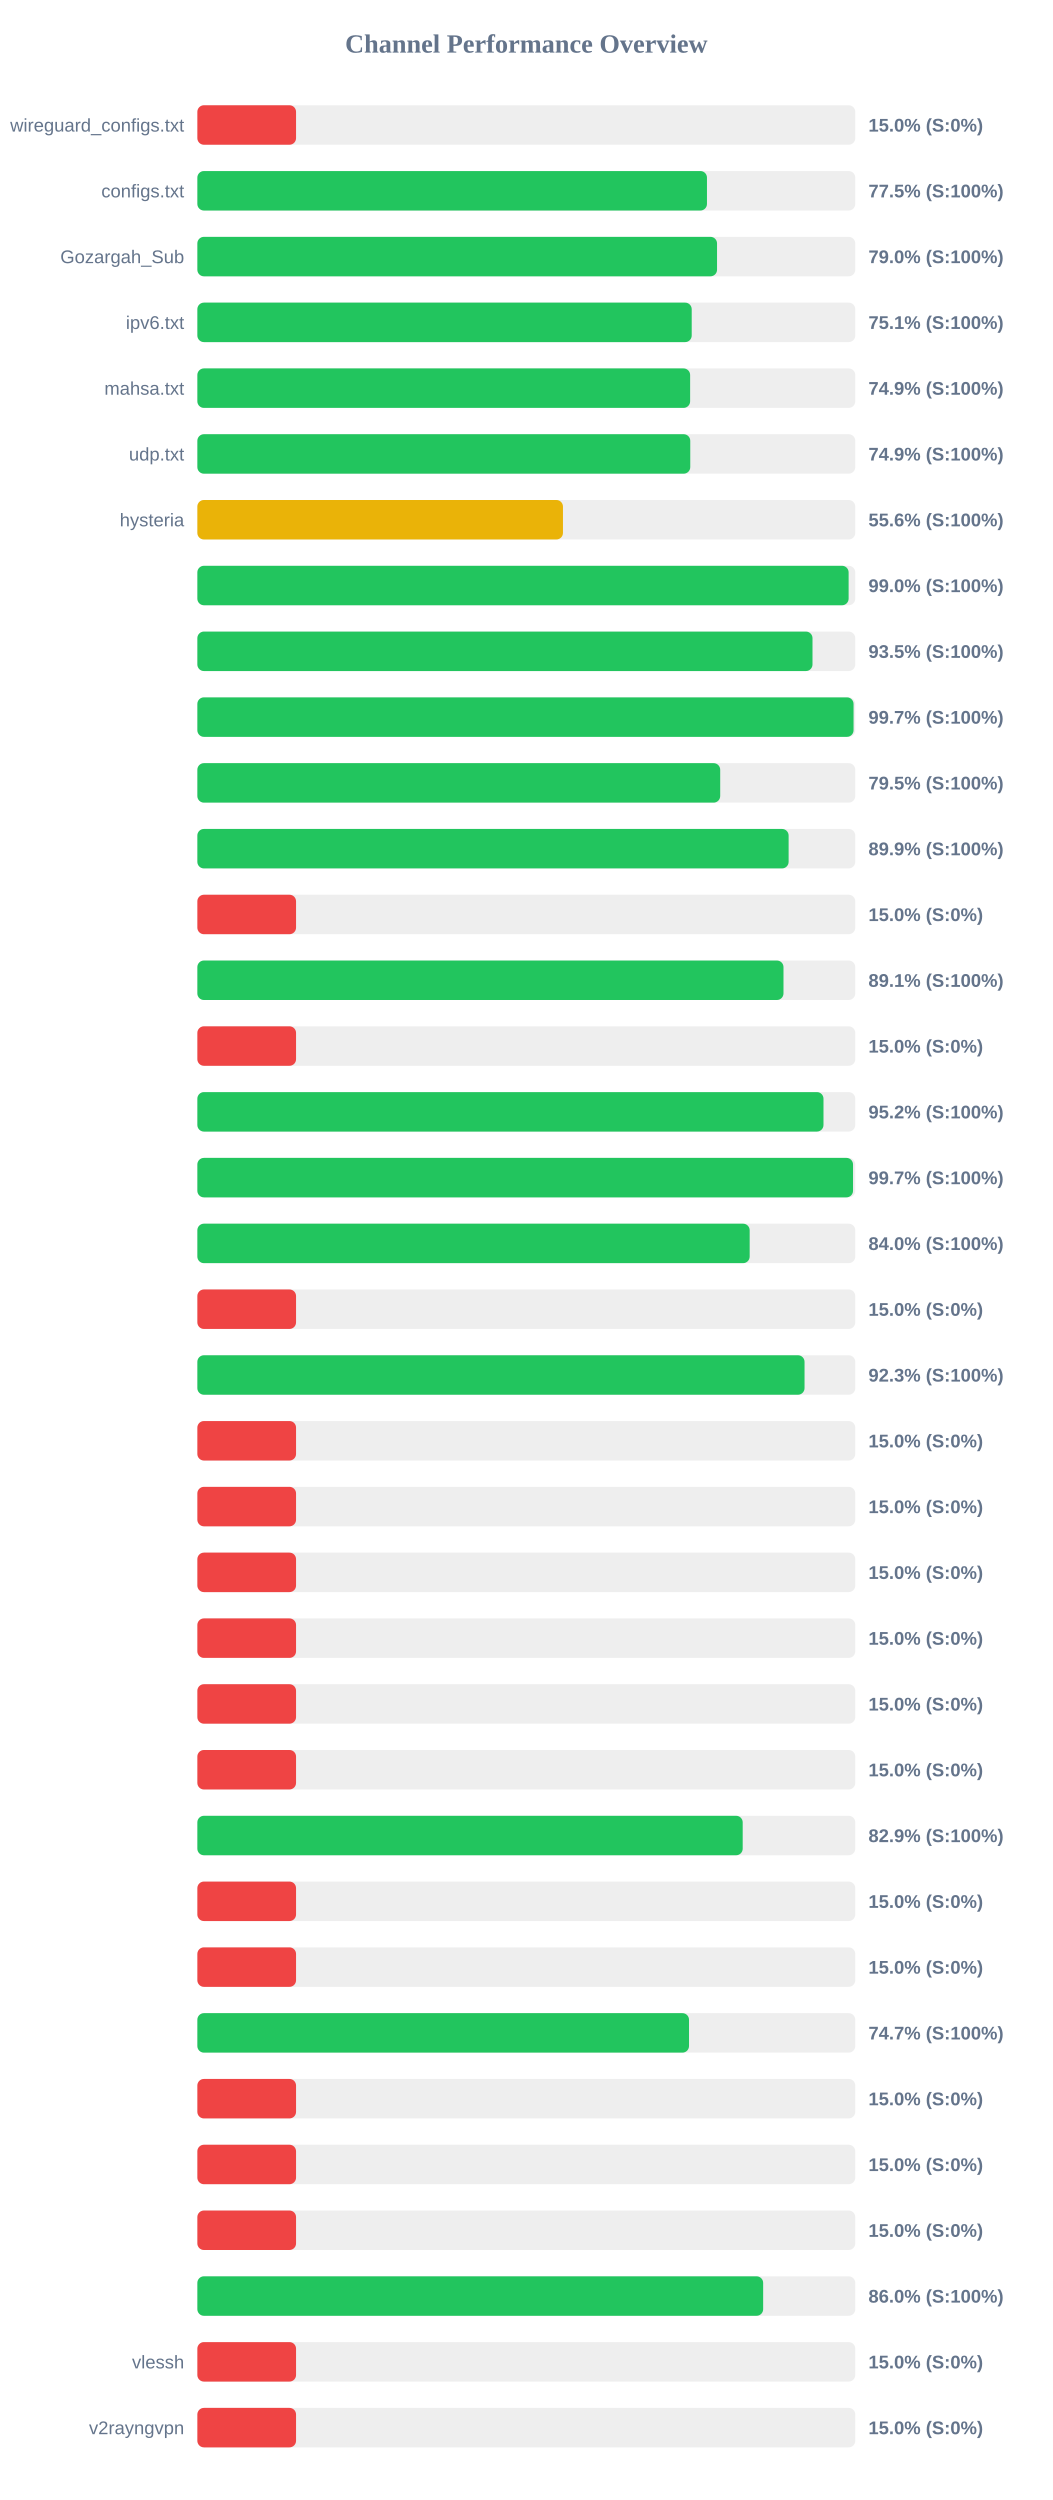
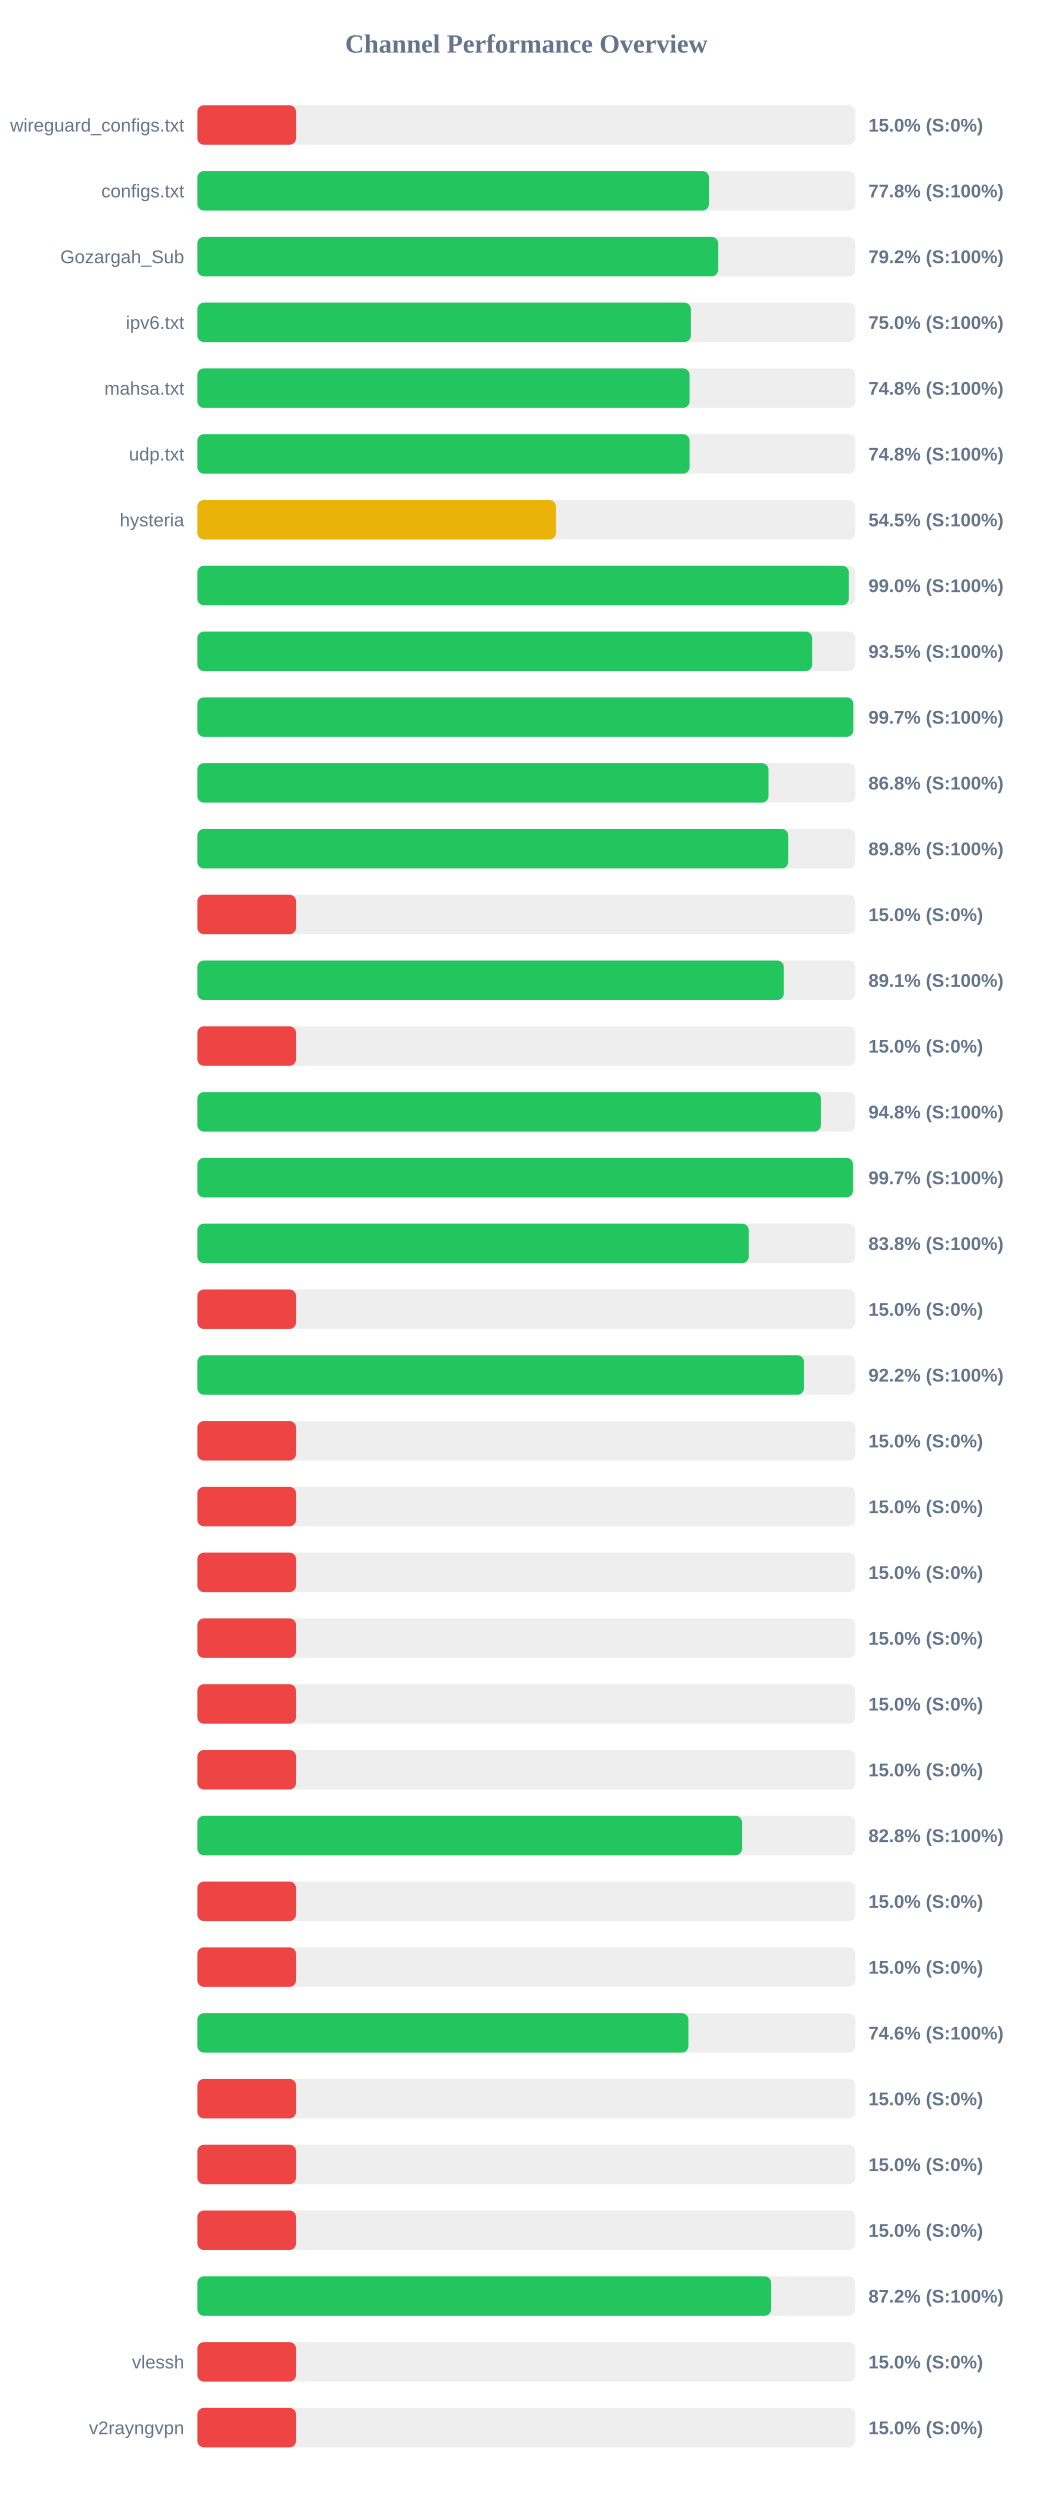
<svg xmlns="http://www.w3.org/2000/svg" width="800" height="1900" version="1.1">
  <style>
        .row { font: 14px Arial; fill: #64748b; }
        .score { font: bold 14px Arial; fill: #64748b; }
    </style>
  <text x="400" y="40" text-anchor="middle" font-size="20px" font-weight="bold" fill="#64748b">Channel Performance Overview</text>
  <rect x="150" y="80" width="500" height="30" fill="#eee" rx="5" />
  <rect x="150" y="80" width="75.0" height="30" fill="#ef4444" rx="5" />
  <text x="140" y="100" text-anchor="end" class="row">wireguard_configs.txt</text>
  <text x="660" y="100" text-anchor="start" class="score">15.0% (S:0%)</text>
  <rect x="150" y="130" width="500" height="30" fill="#eee" rx="5" />
-   <rect x="150" y="130" width="387.3" height="30" fill="#22c55e" rx="5" />
+   <rect x="150" y="130" width="388.85" height="30" fill="#22c55e" rx="5" />
  <text x="140" y="150" text-anchor="end" class="row">configs.txt</text>
-   <text x="660" y="150" text-anchor="start" class="score">77.5% (S:100%)</text>
+   <text x="660" y="150" text-anchor="start" class="score">77.8% (S:100%)</text>
  <rect x="150" y="180" width="500" height="30" fill="#eee" rx="5" />
-   <rect x="150" y="180" width="394.95" height="30" fill="#22c55e" rx="5" />
+   <rect x="150" y="180" width="395.8" height="30" fill="#22c55e" rx="5" />
  <text x="140" y="200" text-anchor="end" class="row">Gozargah_Sub</text>
-   <text x="660" y="200" text-anchor="start" class="score">79.0% (S:100%)</text>
+   <text x="660" y="200" text-anchor="start" class="score">79.2% (S:100%)</text>
  <rect x="150" y="230" width="500" height="30" fill="#eee" rx="5" />
-   <rect x="150" y="230" width="375.7" height="30" fill="#22c55e" rx="5" />
+   <rect x="150" y="230" width="375.05" height="30" fill="#22c55e" rx="5" />
  <text x="140" y="250" text-anchor="end" class="row">ipv6.txt</text>
-   <text x="660" y="250" text-anchor="start" class="score">75.1% (S:100%)</text>
+   <text x="660" y="250" text-anchor="start" class="score">75.0% (S:100%)</text>
  <rect x="150" y="280" width="500" height="30" fill="#eee" rx="5" />
-   <rect x="150" y="280" width="374.5" height="30" fill="#22c55e" rx="5" />
+   <rect x="150" y="280" width="374.1" height="30" fill="#22c55e" rx="5" />
  <text x="140" y="300" text-anchor="end" class="row">mahsa.txt</text>
-   <text x="660" y="300" text-anchor="start" class="score">74.9% (S:100%)</text>
+   <text x="660" y="300" text-anchor="start" class="score">74.8% (S:100%)</text>
  <rect x="150" y="330" width="500" height="30" fill="#eee" rx="5" />
-   <rect x="150" y="330" width="374.6" height="30" fill="#22c55e" rx="5" />
+   <rect x="150" y="330" width="374.1" height="30" fill="#22c55e" rx="5" />
  <text x="140" y="350" text-anchor="end" class="row">udp.txt</text>
-   <text x="660" y="350" text-anchor="start" class="score">74.9% (S:100%)</text>
+   <text x="660" y="350" text-anchor="start" class="score">74.8% (S:100%)</text>
  <rect x="150" y="380" width="500" height="30" fill="#eee" rx="5" />
-   <rect x="150" y="380" width="277.85" height="30" fill="#eab308" rx="5" />
+   <rect x="150" y="380" width="272.5" height="30" fill="#eab308" rx="5" />
  <text x="140" y="400" text-anchor="end" class="row">hysteria</text>
-   <text x="660" y="400" text-anchor="start" class="score">55.6% (S:100%)</text>
+   <text x="660" y="400" text-anchor="start" class="score">54.5% (S:100%)</text>
  <rect x="150" y="430" width="500" height="30" fill="#eee" rx="5" />
-   <rect x="150" y="430" width="494.95" height="30" fill="#22c55e" rx="5" />
+   <rect x="150" y="430" width="495.1" height="30" fill="#22c55e" rx="5" />
  <text x="140" y="450" text-anchor="end" class="row" />
  <text x="660" y="450" text-anchor="start" class="score">99.0% (S:100%)</text>
  <rect x="150" y="480" width="500" height="30" fill="#eee" rx="5" />
-   <rect x="150" y="480" width="467.5" height="30" fill="#22c55e" rx="5" />
+   <rect x="150" y="480" width="467.25" height="30" fill="#22c55e" rx="5" />
  <text x="140" y="500" text-anchor="end" class="row" />
  <text x="660" y="500" text-anchor="start" class="score">93.5% (S:100%)</text>
  <rect x="150" y="530" width="500" height="30" fill="#eee" rx="5" />
-   <rect x="150" y="530" width="498.7" height="30" fill="#22c55e" rx="5" />
+   <rect x="150" y="530" width="498.5" height="30" fill="#22c55e" rx="5" />
  <text x="140" y="550" text-anchor="end" class="row" />
  <text x="660" y="550" text-anchor="start" class="score">99.7% (S:100%)</text>
  <rect x="150" y="580" width="500" height="30" fill="#eee" rx="5" />
-   <rect x="150" y="580" width="397.35" height="30" fill="#22c55e" rx="5" />
+   <rect x="150" y="580" width="434.05" height="30" fill="#22c55e" rx="5" />
  <text x="140" y="600" text-anchor="end" class="row" />
-   <text x="660" y="600" text-anchor="start" class="score">79.5% (S:100%)</text>
+   <text x="660" y="600" text-anchor="start" class="score">86.8% (S:100%)</text>
  <rect x="150" y="630" width="500" height="30" fill="#eee" rx="5" />
-   <rect x="150" y="630" width="449.35" height="30" fill="#22c55e" rx="5" />
+   <rect x="150" y="630" width="449.05" height="30" fill="#22c55e" rx="5" />
  <text x="140" y="650" text-anchor="end" class="row" />
-   <text x="660" y="650" text-anchor="start" class="score">89.9% (S:100%)</text>
+   <text x="660" y="650" text-anchor="start" class="score">89.8% (S:100%)</text>
  <rect x="150" y="680" width="500" height="30" fill="#eee" rx="5" />
  <rect x="150" y="680" width="75.0" height="30" fill="#ef4444" rx="5" />
  <text x="140" y="700" text-anchor="end" class="row" />
  <text x="660" y="700" text-anchor="start" class="score">15.0% (S:0%)</text>
  <rect x="150" y="730" width="500" height="30" fill="#eee" rx="5" />
-   <rect x="150" y="730" width="445.45" height="30" fill="#22c55e" rx="5" />
+   <rect x="150" y="730" width="445.7" height="30" fill="#22c55e" rx="5" />
  <text x="140" y="750" text-anchor="end" class="row" />
  <text x="660" y="750" text-anchor="start" class="score">89.1% (S:100%)</text>
  <rect x="150" y="780" width="500" height="30" fill="#eee" rx="5" />
  <rect x="150" y="780" width="75.0" height="30" fill="#ef4444" rx="5" />
  <text x="140" y="800" text-anchor="end" class="row" />
  <text x="660" y="800" text-anchor="start" class="score">15.0% (S:0%)</text>
  <rect x="150" y="830" width="500" height="30" fill="#eee" rx="5" />
-   <rect x="150" y="830" width="475.85" height="30" fill="#22c55e" rx="5" />
+   <rect x="150" y="830" width="473.9" height="30" fill="#22c55e" rx="5" />
  <text x="140" y="850" text-anchor="end" class="row" />
-   <text x="660" y="850" text-anchor="start" class="score">95.2% (S:100%)</text>
+   <text x="660" y="850" text-anchor="start" class="score">94.8% (S:100%)</text>
  <rect x="150" y="880" width="500" height="30" fill="#eee" rx="5" />
-   <rect x="150" y="880" width="498.3" height="30" fill="#22c55e" rx="5" />
+   <rect x="150" y="880" width="498.25" height="30" fill="#22c55e" rx="5" />
  <text x="140" y="900" text-anchor="end" class="row" />
  <text x="660" y="900" text-anchor="start" class="score">99.7% (S:100%)</text>
  <rect x="150" y="930" width="500" height="30" fill="#eee" rx="5" />
-   <rect x="150" y="930" width="419.75" height="30" fill="#22c55e" rx="5" />
+   <rect x="150" y="930" width="419.05" height="30" fill="#22c55e" rx="5" />
  <text x="140" y="950" text-anchor="end" class="row" />
-   <text x="660" y="950" text-anchor="start" class="score">84.0% (S:100%)</text>
+   <text x="660" y="950" text-anchor="start" class="score">83.8% (S:100%)</text>
  <rect x="150" y="980" width="500" height="30" fill="#eee" rx="5" />
  <rect x="150" y="980" width="75.0" height="30" fill="#ef4444" rx="5" />
  <text x="140" y="1000" text-anchor="end" class="row" />
  <text x="660" y="1000" text-anchor="start" class="score">15.0% (S:0%)</text>
  <rect x="150" y="1030" width="500" height="30" fill="#eee" rx="5" />
-   <rect x="150" y="1030" width="461.45" height="30" fill="#22c55e" rx="5" />
+   <rect x="150" y="1030" width="461.0" height="30" fill="#22c55e" rx="5" />
  <text x="140" y="1050" text-anchor="end" class="row" />
-   <text x="660" y="1050" text-anchor="start" class="score">92.3% (S:100%)</text>
+   <text x="660" y="1050" text-anchor="start" class="score">92.2% (S:100%)</text>
  <rect x="150" y="1080" width="500" height="30" fill="#eee" rx="5" />
  <rect x="150" y="1080" width="75.0" height="30" fill="#ef4444" rx="5" />
  <text x="140" y="1100" text-anchor="end" class="row" />
  <text x="660" y="1100" text-anchor="start" class="score">15.0% (S:0%)</text>
  <rect x="150" y="1130" width="500" height="30" fill="#eee" rx="5" />
  <rect x="150" y="1130" width="75.0" height="30" fill="#ef4444" rx="5" />
  <text x="140" y="1150" text-anchor="end" class="row" />
  <text x="660" y="1150" text-anchor="start" class="score">15.0% (S:0%)</text>
  <rect x="150" y="1180" width="500" height="30" fill="#eee" rx="5" />
  <rect x="150" y="1180" width="75.0" height="30" fill="#ef4444" rx="5" />
  <text x="140" y="1200" text-anchor="end" class="row" />
  <text x="660" y="1200" text-anchor="start" class="score">15.0% (S:0%)</text>
  <rect x="150" y="1230" width="500" height="30" fill="#eee" rx="5" />
  <rect x="150" y="1230" width="75.0" height="30" fill="#ef4444" rx="5" />
  <text x="140" y="1250" text-anchor="end" class="row" />
  <text x="660" y="1250" text-anchor="start" class="score">15.0% (S:0%)</text>
  <rect x="150" y="1280" width="500" height="30" fill="#eee" rx="5" />
  <rect x="150" y="1280" width="75.0" height="30" fill="#ef4444" rx="5" />
  <text x="140" y="1300" text-anchor="end" class="row" />
  <text x="660" y="1300" text-anchor="start" class="score">15.0% (S:0%)</text>
  <rect x="150" y="1330" width="500" height="30" fill="#eee" rx="5" />
  <rect x="150" y="1330" width="75.0" height="30" fill="#ef4444" rx="5" />
  <text x="140" y="1350" text-anchor="end" class="row" />
  <text x="660" y="1350" text-anchor="start" class="score">15.0% (S:0%)</text>
  <rect x="150" y="1380" width="500" height="30" fill="#eee" rx="5" />
-   <rect x="150" y="1380" width="414.45" height="30" fill="#22c55e" rx="5" />
+   <rect x="150" y="1380" width="413.95" height="30" fill="#22c55e" rx="5" />
  <text x="140" y="1400" text-anchor="end" class="row" />
-   <text x="660" y="1400" text-anchor="start" class="score">82.9% (S:100%)</text>
+   <text x="660" y="1400" text-anchor="start" class="score">82.8% (S:100%)</text>
  <rect x="150" y="1430" width="500" height="30" fill="#eee" rx="5" />
  <rect x="150" y="1430" width="75.0" height="30" fill="#ef4444" rx="5" />
  <text x="140" y="1450" text-anchor="end" class="row" />
  <text x="660" y="1450" text-anchor="start" class="score">15.0% (S:0%)</text>
  <rect x="150" y="1480" width="500" height="30" fill="#eee" rx="5" />
  <rect x="150" y="1480" width="75.0" height="30" fill="#ef4444" rx="5" />
  <text x="140" y="1500" text-anchor="end" class="row" />
  <text x="660" y="1500" text-anchor="start" class="score">15.0% (S:0%)</text>
  <rect x="150" y="1530" width="500" height="30" fill="#eee" rx="5" />
-   <rect x="150" y="1530" width="373.65" height="30" fill="#22c55e" rx="5" />
+   <rect x="150" y="1530" width="373.2" height="30" fill="#22c55e" rx="5" />
  <text x="140" y="1550" text-anchor="end" class="row" />
-   <text x="660" y="1550" text-anchor="start" class="score">74.7% (S:100%)</text>
+   <text x="660" y="1550" text-anchor="start" class="score">74.6% (S:100%)</text>
  <rect x="150" y="1580" width="500" height="30" fill="#eee" rx="5" />
  <rect x="150" y="1580" width="75.0" height="30" fill="#ef4444" rx="5" />
  <text x="140" y="1600" text-anchor="end" class="row" />
  <text x="660" y="1600" text-anchor="start" class="score">15.0% (S:0%)</text>
  <rect x="150" y="1630" width="500" height="30" fill="#eee" rx="5" />
  <rect x="150" y="1630" width="75.0" height="30" fill="#ef4444" rx="5" />
  <text x="140" y="1650" text-anchor="end" class="row" />
  <text x="660" y="1650" text-anchor="start" class="score">15.0% (S:0%)</text>
  <rect x="150" y="1680" width="500" height="30" fill="#eee" rx="5" />
  <rect x="150" y="1680" width="75.0" height="30" fill="#ef4444" rx="5" />
  <text x="140" y="1700" text-anchor="end" class="row" />
  <text x="660" y="1700" text-anchor="start" class="score">15.0% (S:0%)</text>
  <rect x="150" y="1730" width="500" height="30" fill="#eee" rx="5" />
-   <rect x="150" y="1730" width="430.0" height="30" fill="#22c55e" rx="5" />
+   <rect x="150" y="1730" width="436.05" height="30" fill="#22c55e" rx="5" />
  <text x="140" y="1750" text-anchor="end" class="row" />
-   <text x="660" y="1750" text-anchor="start" class="score">86.0% (S:100%)</text>
+   <text x="660" y="1750" text-anchor="start" class="score">87.2% (S:100%)</text>
  <rect x="150" y="1780" width="500" height="30" fill="#eee" rx="5" />
  <rect x="150" y="1780" width="75.0" height="30" fill="#ef4444" rx="5" />
  <text x="140" y="1800" text-anchor="end" class="row">vlessh</text>
  <text x="660" y="1800" text-anchor="start" class="score">15.0% (S:0%)</text>
  <rect x="150" y="1830" width="500" height="30" fill="#eee" rx="5" />
  <rect x="150" y="1830" width="75.0" height="30" fill="#ef4444" rx="5" />
  <text x="140" y="1850" text-anchor="end" class="row">v2rayngvpn</text>
  <text x="660" y="1850" text-anchor="start" class="score">15.0% (S:0%)</text>
</svg>
